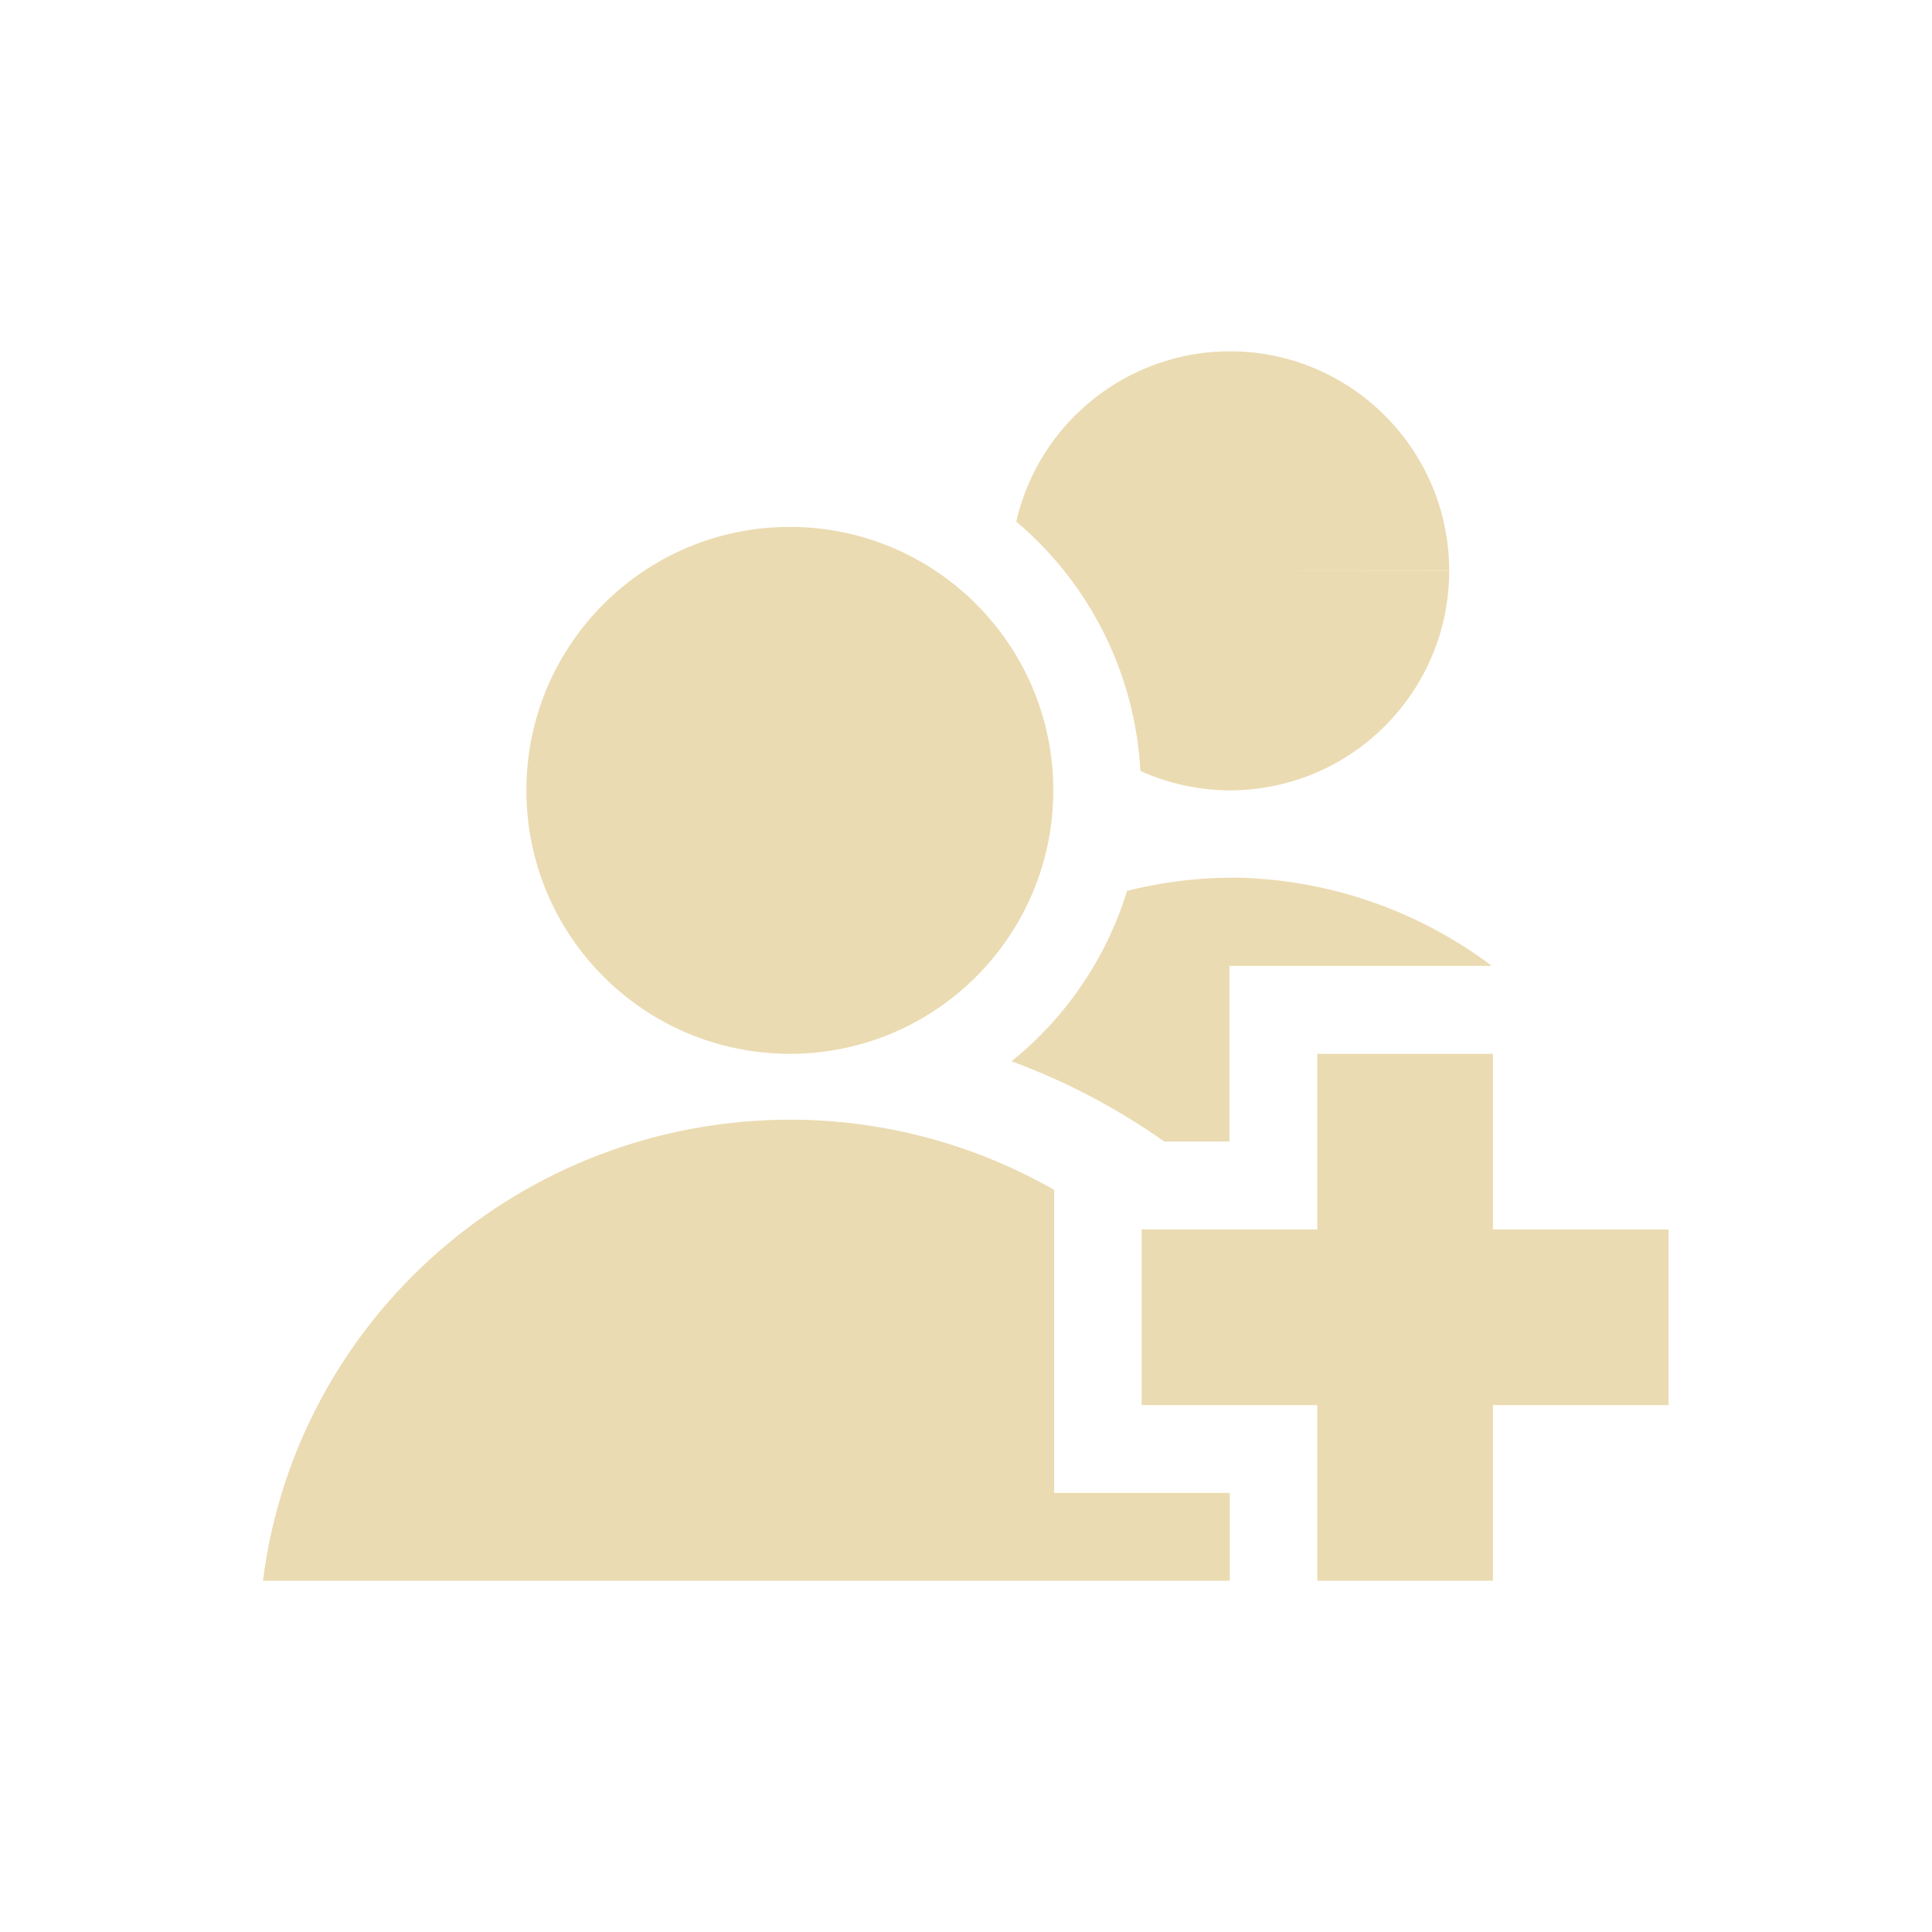
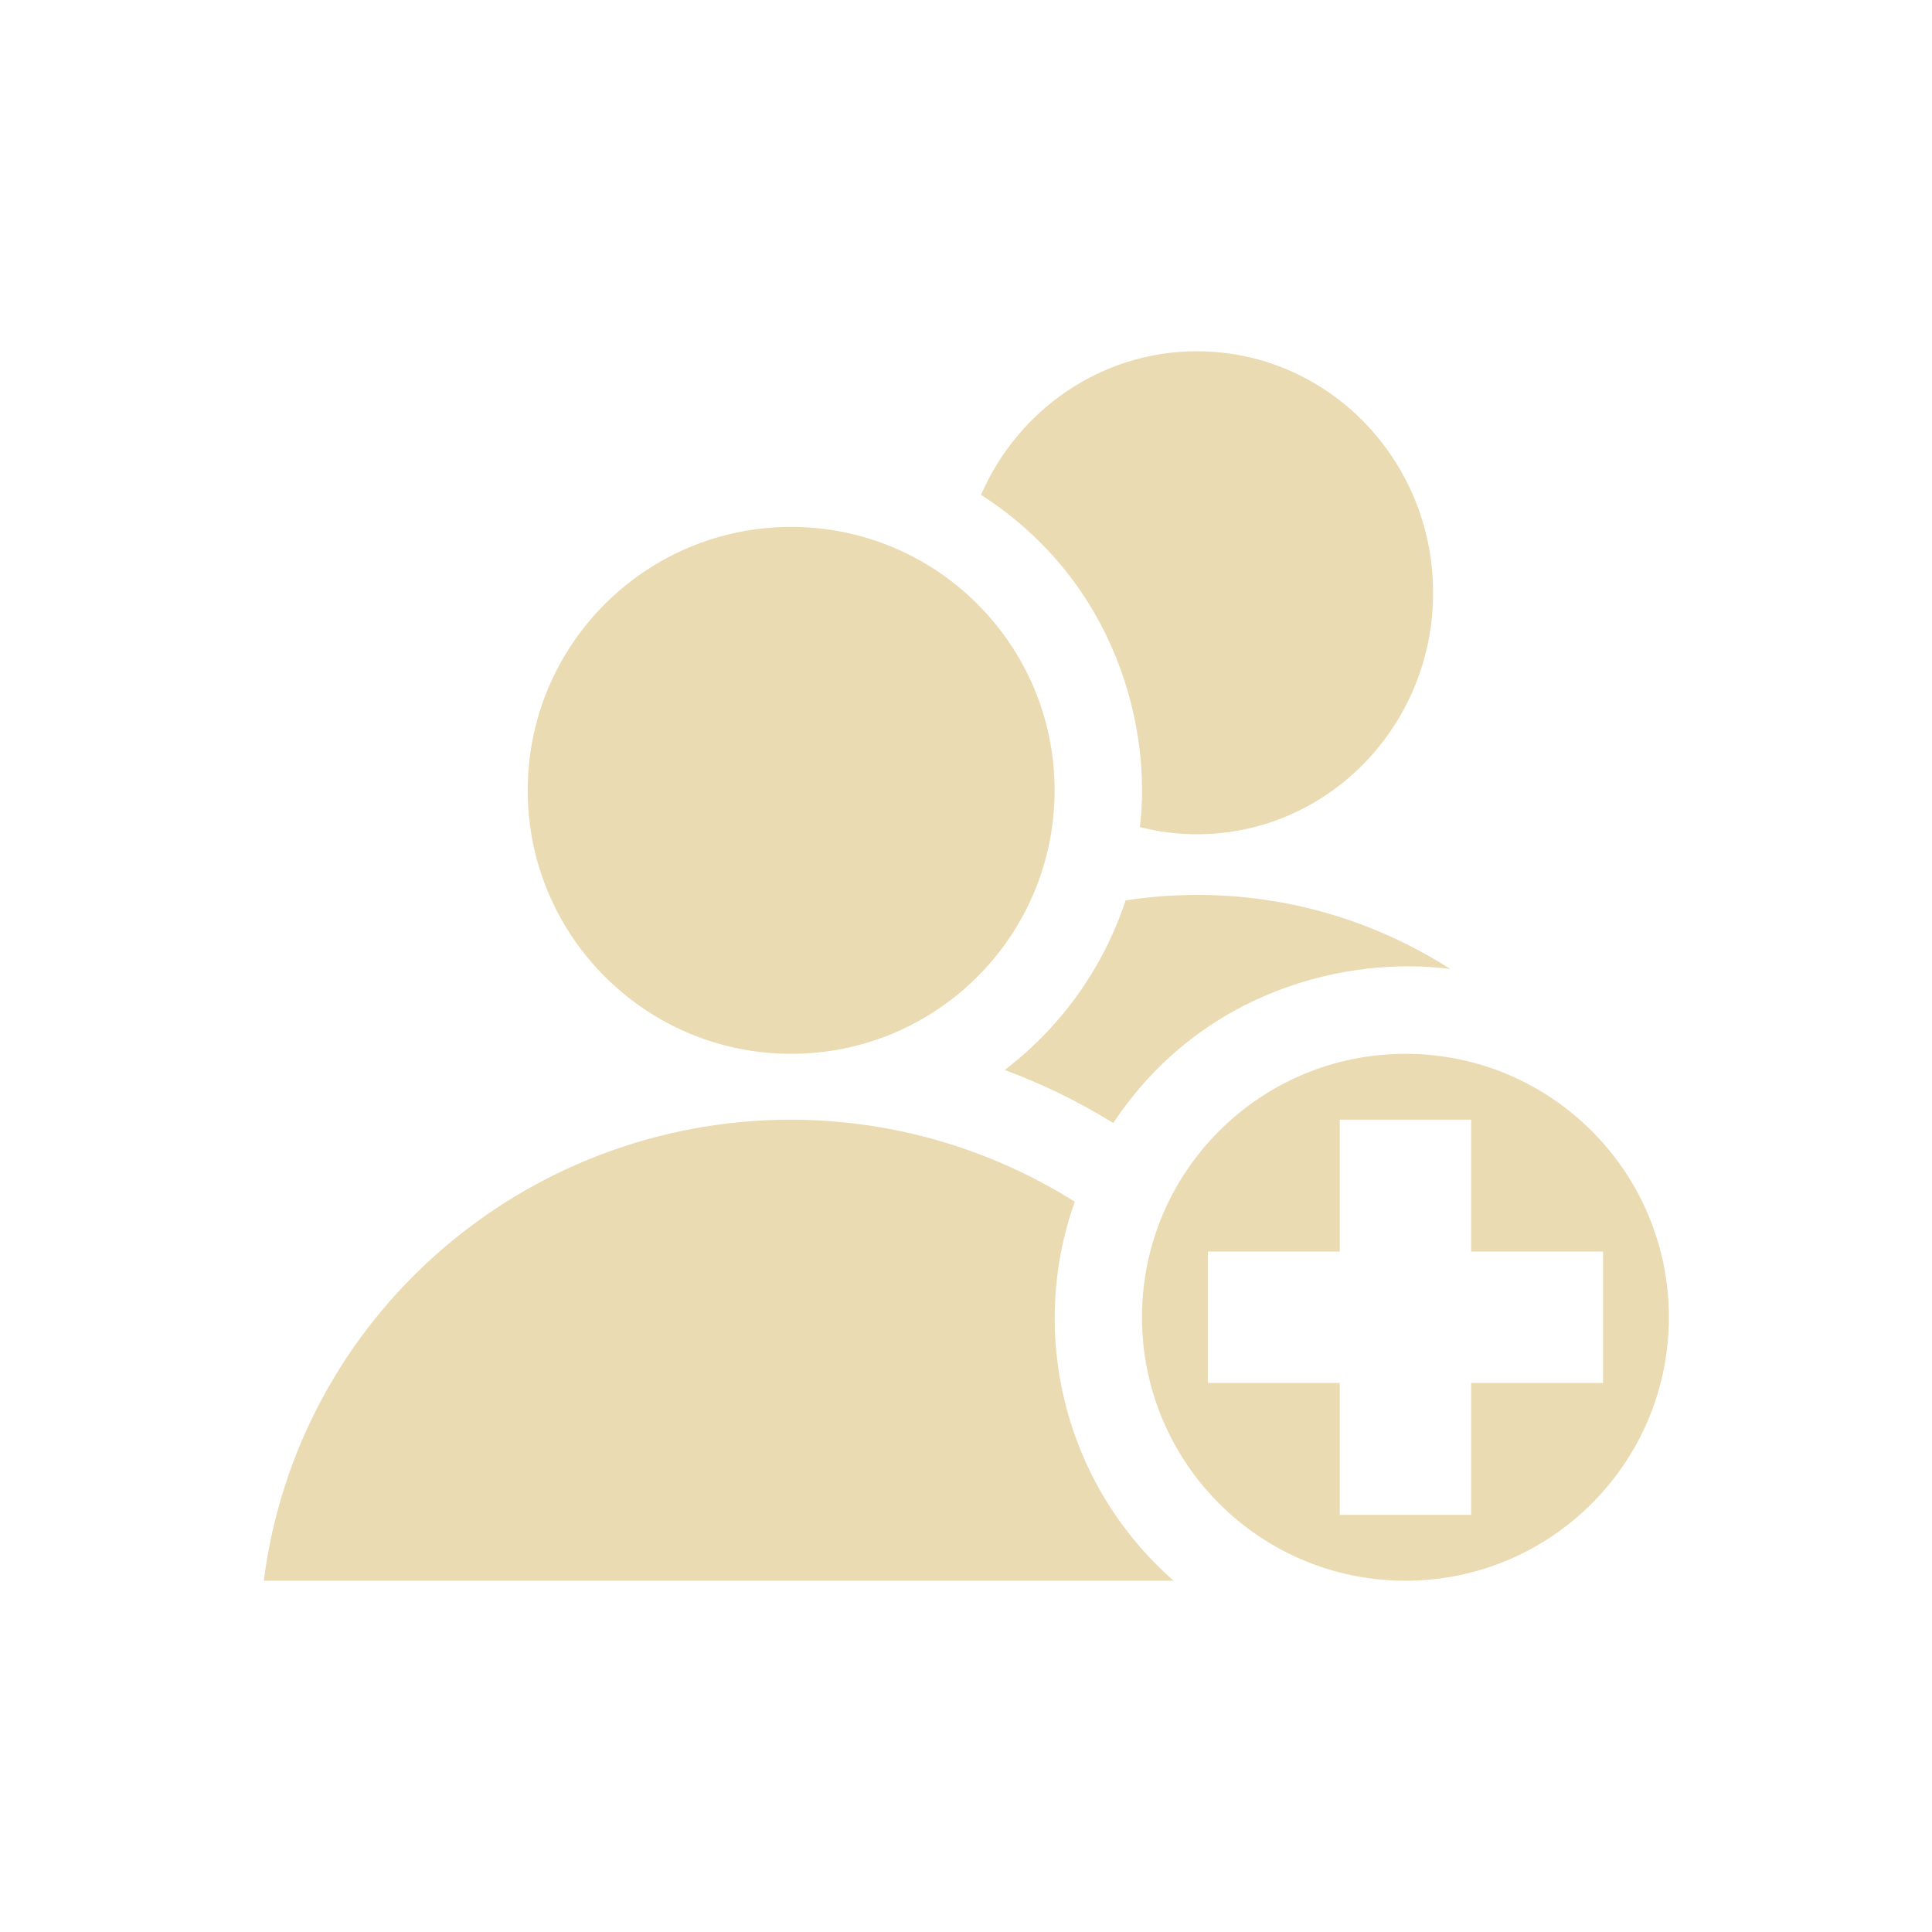
<svg xmlns="http://www.w3.org/2000/svg" width="22" height="22" version="1.1" viewBox="0 0 22 22">
  <defs>
    <style type="text/css">.ColorScheme-Text { color:#ebdbb2; } .ColorScheme-Highlight { color:#458588; }</style>
  </defs>
-   <path class="ColorScheme-Text" d="m14 4a2.5 2.5 0 0 0-2.428 1.939 4 4 0 0 1 1.414 2.84 2.5 2.5 0 0 0 1.016 0.221 2.5 2.5 0 0 0 2.5-2.5h-2.5l2.5-0.002a2.5 2.5 0 0 0-2.502-2.498zm-5.006 2c-1.657-4.2e-6 -3 1.343-3 3 1.3e-5 1.657 1.343 3 3 3 1.657 4e-6 3-1.343 3-3 0-1.657-1.343-3-3-3zm5.008 3.994a5 5 0 0 0-1.168 0.15 4 4 0 0 1-1.316 1.941 7.5 7.5 0 0 1 1.74 0.914h0.742v-2h2.988a5 5 0 0 0-2.984-1.006h-2e-3zm0.998 2.006v2h-2v2h2v2h2v-2h2v-2h-2v-2zm-6.006 0.75c-3.049 0.004-5.619 2.253-6 5.25h11.01v-1h-2v-3.451c-0.889-0.507-1.916-0.798-3.006-0.799z" fill="currentColor" />
+   <path class="ColorScheme-Text" d="m13.63 4c-1.097-2.9e-6 -2.041 0.672-2.459 1.635 1.561 1.003 1.943 2.69 1.809 3.783 0.208 0.053 0.426 0.082 0.65 0.082 1.485 3.7e-6 2.689-1.231 2.689-2.75s-1.204-2.75-2.689-2.75zm-4.621 2c-1.657 0-3 1.343-3 3s1.343 3 3 3 3-1.343 3-3-1.343-3-3-3zm3.809 4.252c-0.254 0.768-0.734 1.441-1.377 1.932 0.432 0.16 0.846 0.363 1.236 0.604 1.008-1.518 2.67-1.905 3.838-1.754-1.22-0.779-2.554-0.958-3.697-0.781zm3.186 1.748c-1.657 0-3 1.343-3 3s1.343 3 3 3 3-1.343 3-3-1.343-3-3-3zm-7 0.75c-3.049 0.004-5.619 2.253-6 5.25h10.36c-1.255-1.104-1.656-2.827-1.125-4.316-0.939-0.59-2.049-0.932-3.232-0.934zm6.252 0h1.496v1.502h1.502v1.496h-1.502v1.502h-1.496v-1.502h-1.502v-1.496h1.502z" fill="currentColor" />
</svg>
